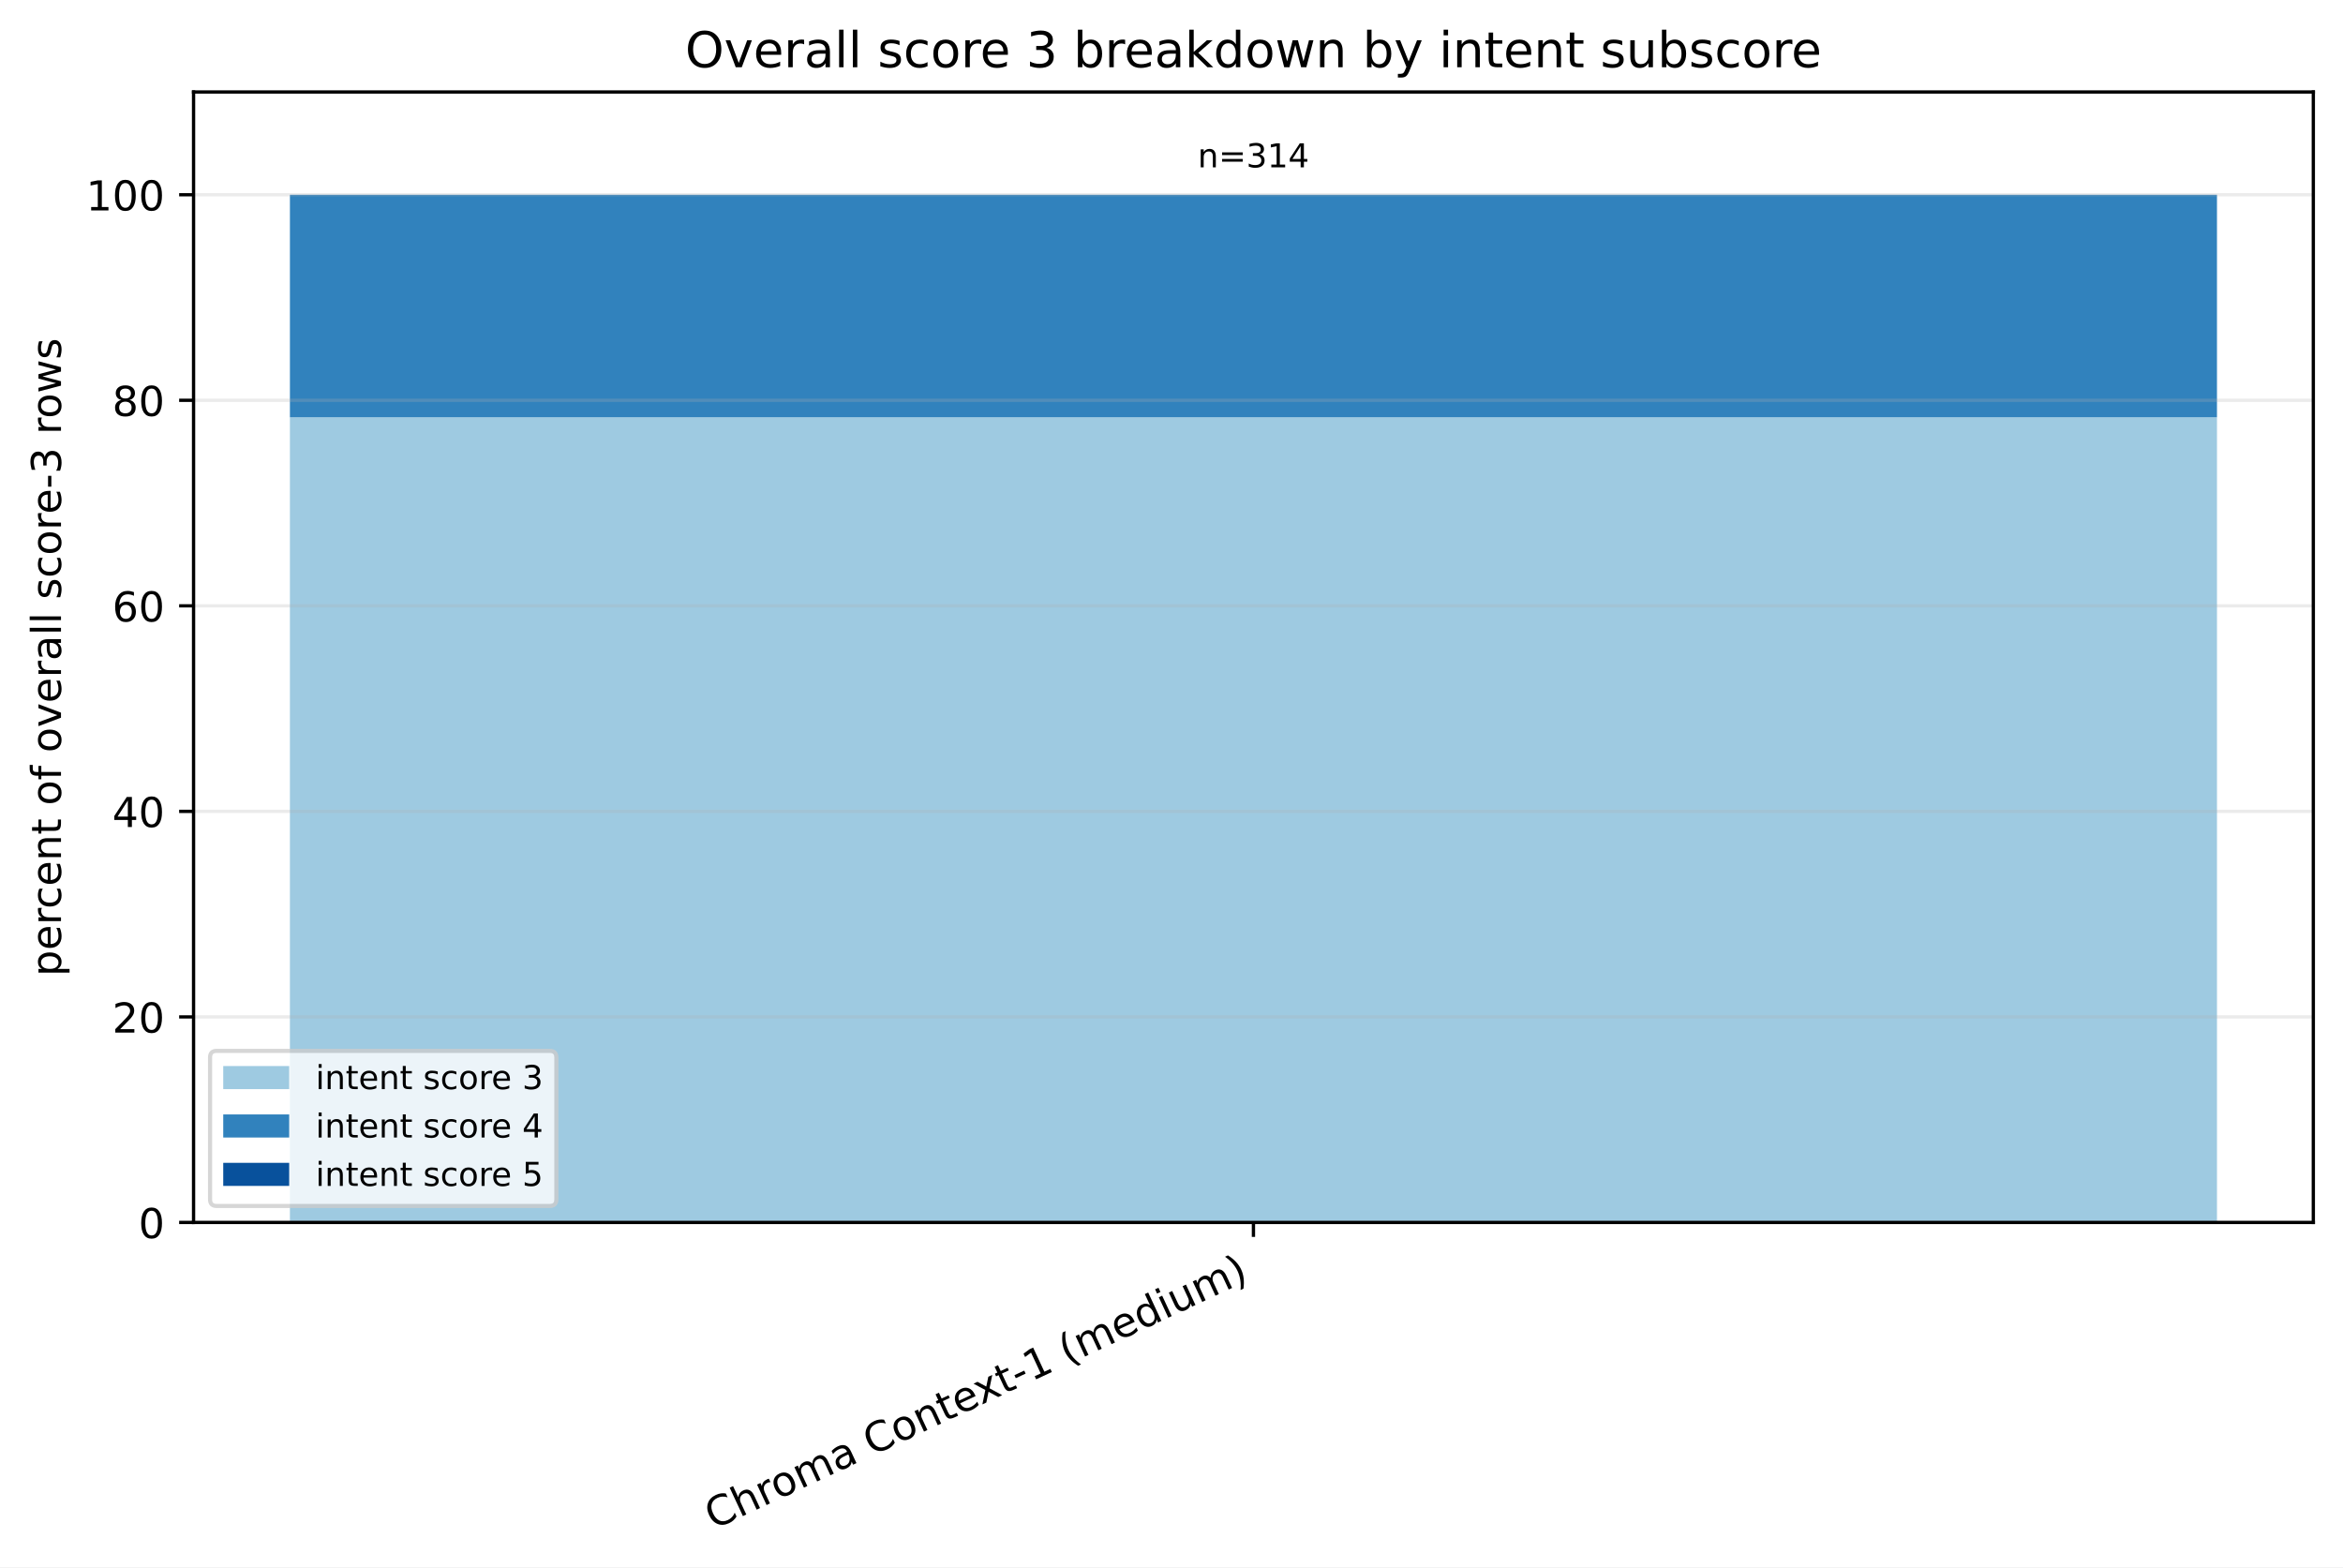
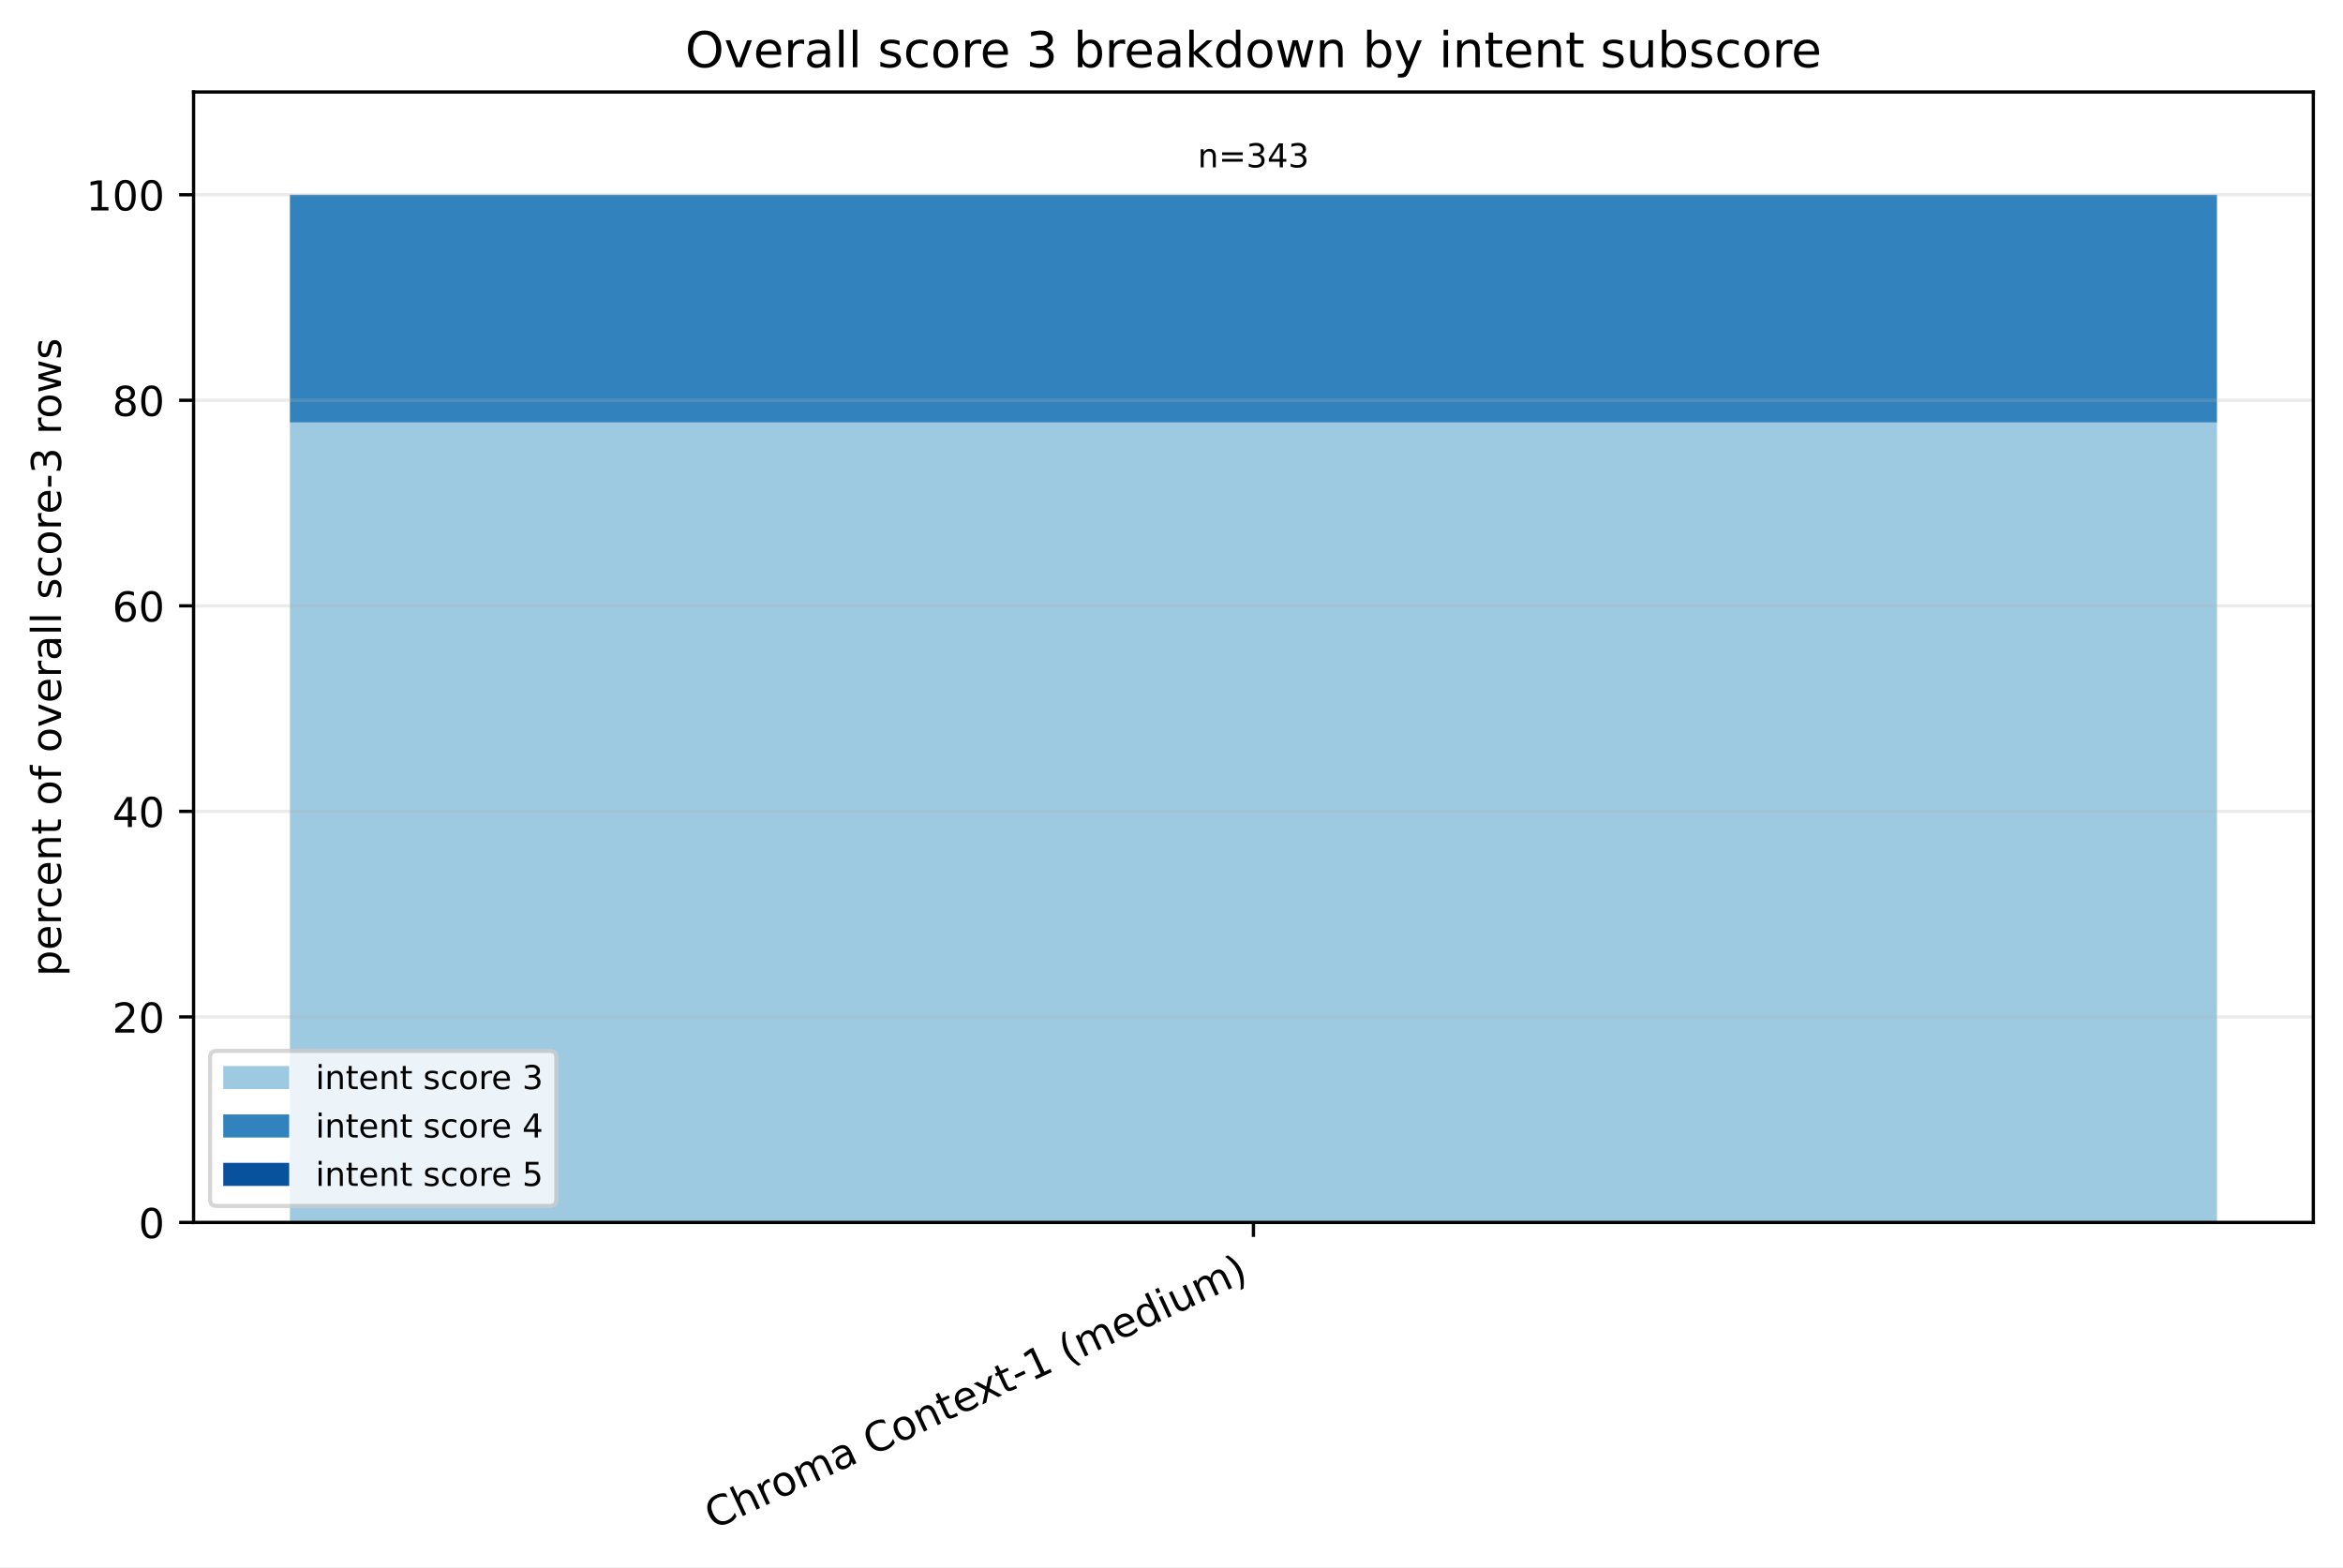
<svg xmlns="http://www.w3.org/2000/svg" xmlns:xlink="http://www.w3.org/1999/xlink" width="568.496pt" height="380.256pt" viewBox="0 0 568.496 380.256" version="1.1">
  <defs>
    <style type="text/css">*{stroke-linejoin: round; stroke-linecap: butt}</style>
  </defs>
  <g id="figure_1">
    <g id="patch_1">
      <path d="M 0 380.256 L 568.496 380.256 L 568.496 0 L 0 0 z " style="fill: #ffffff" />
    </g>
    <g id="axes_1">
      <g id="patch_2">
        <path d="M 46.966 296.598 L 561.296 296.598 L 561.296 22.318 L 46.966 22.318 z " style="fill: #ffffff" />
      </g>
      <g id="patch_3">
-         <path d="M 70.344 296.598 L 537.917 296.598 L 537.917 101.251 L 70.344 101.251 z " clip-path="url(#p7411fc6fb7)" style="fill: #9ecae1" />
+         <path d="M 70.344 296.598 L 537.917 296.598 L 537.917 102.501 L 70.344 102.501 z " clip-path="url(#p54db2c866b)" style="fill: #9ecae1" />
      </g>
      <g id="patch_4">
-         <path d="M 70.344 101.251 L 537.917 101.251 L 537.917 47.253 L 70.344 47.253 z " clip-path="url(#p7411fc6fb7)" style="fill: #3182bd" />
+         <path d="M 70.344 102.501 L 537.917 102.501 L 537.917 47.253 L 70.344 47.253 z " clip-path="url(#p54db2c866b)" style="fill: #3182bd" />
      </g>
      <g id="patch_5">
-         <path d="M 70.344 47.253 L 537.917 47.253 L 537.917 47.253 L 70.344 47.253 z " clip-path="url(#p7411fc6fb7)" style="fill: #08519c" />
+         <path d="M 70.344 47.253 L 537.917 47.253 L 537.917 47.253 L 70.344 47.253 z " clip-path="url(#p54db2c866b)" style="fill: #08519c" />
      </g>
      <g id="matplotlib.axis_1">
        <g id="xtick_1">
          <g id="line2d_1">
            <defs>
-               <path id="m6da8155505" d="M 0 0 L 0 3.5 " style="stroke: #000000; stroke-width: 0.8" />
+               <path id="m1f6c3b8fd6" d="M 0 0 L 0 3.5 " style="stroke: #000000; stroke-width: 0.8" />
            </defs>
            <g>
-               <use xlink:href="#m6da8155505" x="304.131" y="296.598" style="stroke: #000000; stroke-width: 0.8" />
+               <use xlink:href="#m1f6c3b8fd6" x="304.131" y="296.598" style="stroke: #000000; stroke-width: 0.8" />
            </g>
          </g>
          <g id="text_1">
            <g transform="translate(173.1073 371.1715) rotate(-25) scale(0.1 -0.1)">
              <defs>
                <path id="DejaVuSans-43" d="M 4122 4306 L 4122 3641 Q 3803 3938 3442 4084 Q 3081 4231 2675 4231 Q 1875 4231 1450 3742 Q 1025 3253 1025 2328 Q 1025 1406 1450 917 Q 1875 428 2675 428 Q 3081 428 3442 575 Q 3803 722 4122 1019 L 4122 359 Q 3791 134 3420 21 Q 3050 -91 2638 -91 Q 1578 -91 968 557 Q 359 1206 359 2328 Q 359 3453 968 4101 Q 1578 4750 2638 4750 Q 3056 4750 3426 4639 Q 3797 4528 4122 4306 z " transform="scale(0.015625)" />
                <path id="DejaVuSans-68" d="M 3513 2113 L 3513 0 L 2938 0 L 2938 2094 Q 2938 2591 2744 2837 Q 2550 3084 2163 3084 Q 1697 3084 1428 2787 Q 1159 2491 1159 1978 L 1159 0 L 581 0 L 581 4863 L 1159 4863 L 1159 2956 Q 1366 3272 1645 3428 Q 1925 3584 2291 3584 Q 2894 3584 3203 3211 Q 3513 2838 3513 2113 z " transform="scale(0.015625)" />
                <path id="DejaVuSans-72" d="M 2631 2963 Q 2534 3019 2420 3045 Q 2306 3072 2169 3072 Q 1681 3072 1420 2755 Q 1159 2438 1159 1844 L 1159 0 L 581 0 L 581 3500 L 1159 3500 L 1159 2956 Q 1341 3275 1631 3429 Q 1922 3584 2338 3584 Q 2397 3584 2469 3576 Q 2541 3569 2628 3553 L 2631 2963 z " transform="scale(0.015625)" />
                <path id="DejaVuSans-6f" d="M 1959 3097 Q 1497 3097 1228 2736 Q 959 2375 959 1747 Q 959 1119 1226 758 Q 1494 397 1959 397 Q 2419 397 2687 759 Q 2956 1122 2956 1747 Q 2956 2369 2687 2733 Q 2419 3097 1959 3097 z M 1959 3584 Q 2709 3584 3137 3096 Q 3566 2609 3566 1747 Q 3566 888 3137 398 Q 2709 -91 1959 -91 Q 1206 -91 779 398 Q 353 888 353 1747 Q 353 2609 779 3096 Q 1206 3584 1959 3584 z " transform="scale(0.015625)" />
                <path id="DejaVuSans-6d" d="M 3328 2828 Q 3544 3216 3844 3400 Q 4144 3584 4550 3584 Q 5097 3584 5394 3201 Q 5691 2819 5691 2113 L 5691 0 L 5113 0 L 5113 2094 Q 5113 2597 4934 2840 Q 4756 3084 4391 3084 Q 3944 3084 3684 2787 Q 3425 2491 3425 1978 L 3425 0 L 2847 0 L 2847 2094 Q 2847 2600 2669 2842 Q 2491 3084 2119 3084 Q 1678 3084 1418 2786 Q 1159 2488 1159 1978 L 1159 0 L 581 0 L 581 3500 L 1159 3500 L 1159 2956 Q 1356 3278 1631 3431 Q 1906 3584 2284 3584 Q 2666 3584 2933 3390 Q 3200 3197 3328 2828 z " transform="scale(0.015625)" />
                <path id="DejaVuSans-61" d="M 2194 1759 Q 1497 1759 1228 1600 Q 959 1441 959 1056 Q 959 750 1161 570 Q 1363 391 1709 391 Q 2188 391 2477 730 Q 2766 1069 2766 1631 L 2766 1759 L 2194 1759 z M 3341 1997 L 3341 0 L 2766 0 L 2766 531 Q 2569 213 2275 61 Q 1981 -91 1556 -91 Q 1019 -91 701 211 Q 384 513 384 1019 Q 384 1609 779 1909 Q 1175 2209 1959 2209 L 2766 2209 L 2766 2266 Q 2766 2663 2505 2880 Q 2244 3097 1772 3097 Q 1472 3097 1187 3025 Q 903 2953 641 2809 L 641 3341 Q 956 3463 1253 3523 Q 1550 3584 1831 3584 Q 2591 3584 2966 3190 Q 3341 2797 3341 1997 z " transform="scale(0.015625)" />
                <path id="DejaVuSans-20" transform="scale(0.015625)" />
                <path id="DejaVuSans-6e" d="M 3513 2113 L 3513 0 L 2938 0 L 2938 2094 Q 2938 2591 2744 2837 Q 2550 3084 2163 3084 Q 1697 3084 1428 2787 Q 1159 2491 1159 1978 L 1159 0 L 581 0 L 581 3500 L 1159 3500 L 1159 2956 Q 1366 3272 1645 3428 Q 1925 3584 2291 3584 Q 2894 3584 3203 3211 Q 3513 2838 3513 2113 z " transform="scale(0.015625)" />
                <path id="DejaVuSans-74" d="M 1172 4494 L 1172 3500 L 2356 3500 L 2356 3053 L 1172 3053 L 1172 1153 Q 1172 725 1289 603 Q 1406 481 1766 481 L 2356 481 L 2356 0 L 1766 0 Q 1100 0 847 248 Q 594 497 594 1153 L 594 3053 L 172 3053 L 172 3500 L 594 3500 L 594 4494 L 1172 4494 z " transform="scale(0.015625)" />
                <path id="DejaVuSans-65" d="M 3597 1894 L 3597 1613 L 953 1613 Q 991 1019 1311 708 Q 1631 397 2203 397 Q 2534 397 2845 478 Q 3156 559 3463 722 L 3463 178 Q 3153 47 2828 -22 Q 2503 -91 2169 -91 Q 1331 -91 842 396 Q 353 884 353 1716 Q 353 2575 817 3079 Q 1281 3584 2069 3584 Q 2775 3584 3186 3129 Q 3597 2675 3597 1894 z M 3022 2063 Q 3016 2534 2758 2815 Q 2500 3097 2075 3097 Q 1594 3097 1305 2825 Q 1016 2553 972 2059 L 3022 2063 z " transform="scale(0.015625)" />
                <path id="DejaVuSans-78" d="M 3513 3500 L 2247 1797 L 3578 0 L 2900 0 L 1881 1375 L 863 0 L 184 0 L 1544 1831 L 300 3500 L 978 3500 L 1906 2253 L 2834 3500 L 3513 3500 z " transform="scale(0.015625)" />
                <path id="DejaVuSans-2d" d="M 313 2009 L 1997 2009 L 1997 1497 L 313 1497 L 313 2009 z " transform="scale(0.015625)" />
                <path id="DejaVuSans-31" d="M 794 531 L 1825 531 L 1825 4091 L 703 3866 L 703 4441 L 1819 4666 L 2450 4666 L 2450 531 L 3481 531 L 3481 0 L 794 0 L 794 531 z " transform="scale(0.015625)" />
                <path id="DejaVuSans-28" d="M 1984 4856 Q 1566 4138 1362 3434 Q 1159 2731 1159 2009 Q 1159 1288 1364 580 Q 1569 -128 1984 -844 L 1484 -844 Q 1016 -109 783 600 Q 550 1309 550 2009 Q 550 2706 781 3412 Q 1013 4119 1484 4856 L 1984 4856 z " transform="scale(0.015625)" />
                <path id="DejaVuSans-64" d="M 2906 2969 L 2906 4863 L 3481 4863 L 3481 0 L 2906 0 L 2906 525 Q 2725 213 2448 61 Q 2172 -91 1784 -91 Q 1150 -91 751 415 Q 353 922 353 1747 Q 353 2572 751 3078 Q 1150 3584 1784 3584 Q 2172 3584 2448 3432 Q 2725 3281 2906 2969 z M 947 1747 Q 947 1113 1208 752 Q 1469 391 1925 391 Q 2381 391 2643 752 Q 2906 1113 2906 1747 Q 2906 2381 2643 2742 Q 2381 3103 1925 3103 Q 1469 3103 1208 2742 Q 947 2381 947 1747 z " transform="scale(0.015625)" />
                <path id="DejaVuSans-69" d="M 603 3500 L 1178 3500 L 1178 0 L 603 0 L 603 3500 z M 603 4863 L 1178 4863 L 1178 4134 L 603 4134 L 603 4863 z " transform="scale(0.015625)" />
                <path id="DejaVuSans-75" d="M 544 1381 L 544 3500 L 1119 3500 L 1119 1403 Q 1119 906 1312 657 Q 1506 409 1894 409 Q 2359 409 2629 706 Q 2900 1003 2900 1516 L 2900 3500 L 3475 3500 L 3475 0 L 2900 0 L 2900 538 Q 2691 219 2414 64 Q 2138 -91 1772 -91 Q 1169 -91 856 284 Q 544 659 544 1381 z M 1991 3584 L 1991 3584 z " transform="scale(0.015625)" />
                <path id="DejaVuSans-29" d="M 513 4856 L 1013 4856 Q 1481 4119 1714 3412 Q 1947 2706 1947 2009 Q 1947 1309 1714 600 Q 1481 -109 1013 -844 L 513 -844 Q 928 -128 1133 580 Q 1338 1288 1338 2009 Q 1338 2731 1133 3434 Q 928 4138 513 4856 z " transform="scale(0.015625)" />
              </defs>
              <use xlink:href="#DejaVuSans-43" />
              <use xlink:href="#DejaVuSans-68" transform="translate(69.82422 0)" />
              <use xlink:href="#DejaVuSans-72" transform="translate(133.2031 0)" />
              <use xlink:href="#DejaVuSans-6f" transform="translate(172.0664 0)" />
              <use xlink:href="#DejaVuSans-6d" transform="translate(233.248 0)" />
              <use xlink:href="#DejaVuSans-61" transform="translate(330.6602 0)" />
              <use xlink:href="#DejaVuSans-20" transform="translate(391.9395 0)" />
              <use xlink:href="#DejaVuSans-43" transform="translate(423.7266 0)" />
              <use xlink:href="#DejaVuSans-6f" transform="translate(493.5508 0)" />
              <use xlink:href="#DejaVuSans-6e" transform="translate(554.7324 0)" />
              <use xlink:href="#DejaVuSans-74" transform="translate(618.1113 0)" />
              <use xlink:href="#DejaVuSans-65" transform="translate(657.3203 0)" />
              <use xlink:href="#DejaVuSans-78" transform="translate(717.0938 0)" />
              <use xlink:href="#DejaVuSans-74" transform="translate(776.2734 0)" />
              <use xlink:href="#DejaVuSans-2d" transform="translate(815.4824 0)" />
              <use xlink:href="#DejaVuSans-31" transform="translate(851.5664 0)" />
              <use xlink:href="#DejaVuSans-20" transform="translate(915.1895 0)" />
              <use xlink:href="#DejaVuSans-28" transform="translate(946.9766 0)" />
              <use xlink:href="#DejaVuSans-6d" transform="translate(985.9902 0)" />
              <use xlink:href="#DejaVuSans-65" transform="translate(1083.402 0)" />
              <use xlink:href="#DejaVuSans-64" transform="translate(1144.926 0)" />
              <use xlink:href="#DejaVuSans-69" transform="translate(1208.402 0)" />
              <use xlink:href="#DejaVuSans-75" transform="translate(1236.186 0)" />
              <use xlink:href="#DejaVuSans-6d" transform="translate(1299.564 0)" />
              <use xlink:href="#DejaVuSans-29" transform="translate(1396.977 0)" />
            </g>
          </g>
        </g>
      </g>
      <g id="matplotlib.axis_2">
        <g id="ytick_1">
          <g id="line2d_2">
-             <path d="M 46.966 296.598 L 561.296 296.598 " clip-path="url(#p7411fc6fb7)" style="fill: none; stroke: #b0b0b0; stroke-opacity: 0.25; stroke-width: 0.8; stroke-linecap: square" />
+             <path d="M 46.966 296.598 L 561.296 296.598 " clip-path="url(#p54db2c866b)" style="fill: none; stroke: #b0b0b0; stroke-opacity: 0.25; stroke-width: 0.8; stroke-linecap: square" />
          </g>
          <g id="line2d_3">
            <defs>
-               <path id="m701a8c0fc6" d="M 0 0 L -3.5 0 " style="stroke: #000000; stroke-width: 0.8" />
+               <path id="m59326602f6" d="M 0 0 L -3.5 0 " style="stroke: #000000; stroke-width: 0.8" />
            </defs>
            <g>
-               <use xlink:href="#m701a8c0fc6" x="46.966" y="296.598" style="stroke: #000000; stroke-width: 0.8" />
+               <use xlink:href="#m59326602f6" x="46.966" y="296.598" style="stroke: #000000; stroke-width: 0.8" />
            </g>
          </g>
          <g id="text_2">
            <g transform="translate(33.60312 300.3969) scale(0.1 -0.1)">
              <defs>
                <path id="DejaVuSans-30" d="M 2034 4250 Q 1547 4250 1301 3770 Q 1056 3291 1056 2328 Q 1056 1369 1301 889 Q 1547 409 2034 409 Q 2525 409 2770 889 Q 3016 1369 3016 2328 Q 3016 3291 2770 3770 Q 2525 4250 2034 4250 z M 2034 4750 Q 2819 4750 3233 4129 Q 3647 3509 3647 2328 Q 3647 1150 3233 529 Q 2819 -91 2034 -91 Q 1250 -91 836 529 Q 422 1150 422 2328 Q 422 3509 836 4129 Q 1250 4750 2034 4750 z " transform="scale(0.015625)" />
              </defs>
              <use xlink:href="#DejaVuSans-30" />
            </g>
          </g>
        </g>
        <g id="ytick_2">
          <g id="line2d_4">
-             <path d="M 46.966 246.729 L 561.296 246.729 " clip-path="url(#p7411fc6fb7)" style="fill: none; stroke: #b0b0b0; stroke-opacity: 0.25; stroke-width: 0.8; stroke-linecap: square" />
+             <path d="M 46.966 246.729 L 561.296 246.729 " clip-path="url(#p54db2c866b)" style="fill: none; stroke: #b0b0b0; stroke-opacity: 0.25; stroke-width: 0.8; stroke-linecap: square" />
          </g>
          <g id="line2d_5">
            <g>
-               <use xlink:href="#m701a8c0fc6" x="46.966" y="246.729" style="stroke: #000000; stroke-width: 0.8" />
+               <use xlink:href="#m59326602f6" x="46.966" y="246.729" style="stroke: #000000; stroke-width: 0.8" />
            </g>
          </g>
          <g id="text_3">
            <g transform="translate(27.24063 250.5279) scale(0.1 -0.1)">
              <defs>
                <path id="DejaVuSans-32" d="M 1228 531 L 3431 531 L 3431 0 L 469 0 L 469 531 Q 828 903 1448 1529 Q 2069 2156 2228 2338 Q 2531 2678 2651 2914 Q 2772 3150 2772 3378 Q 2772 3750 2511 3984 Q 2250 4219 1831 4219 Q 1534 4219 1204 4116 Q 875 4013 500 3803 L 500 4441 Q 881 4594 1212 4672 Q 1544 4750 1819 4750 Q 2544 4750 2975 4387 Q 3406 4025 3406 3419 Q 3406 3131 3298 2873 Q 3191 2616 2906 2266 Q 2828 2175 2409 1742 Q 1991 1309 1228 531 z " transform="scale(0.015625)" />
              </defs>
              <use xlink:href="#DejaVuSans-32" />
              <use xlink:href="#DejaVuSans-30" transform="translate(63.62305 0)" />
            </g>
          </g>
        </g>
        <g id="ytick_3">
          <g id="line2d_6">
-             <path d="M 46.966 196.86 L 561.296 196.86 " clip-path="url(#p7411fc6fb7)" style="fill: none; stroke: #b0b0b0; stroke-opacity: 0.25; stroke-width: 0.8; stroke-linecap: square" />
+             <path d="M 46.966 196.86 L 561.296 196.86 " clip-path="url(#p54db2c866b)" style="fill: none; stroke: #b0b0b0; stroke-opacity: 0.25; stroke-width: 0.8; stroke-linecap: square" />
          </g>
          <g id="line2d_7">
            <g>
-               <use xlink:href="#m701a8c0fc6" x="46.966" y="196.86" style="stroke: #000000; stroke-width: 0.8" />
+               <use xlink:href="#m59326602f6" x="46.966" y="196.86" style="stroke: #000000; stroke-width: 0.8" />
            </g>
          </g>
          <g id="text_4">
            <g transform="translate(27.24063 200.6589) scale(0.1 -0.1)">
              <defs>
                <path id="DejaVuSans-34" d="M 2419 4116 L 825 1625 L 2419 1625 L 2419 4116 z M 2253 4666 L 3047 4666 L 3047 1625 L 3713 1625 L 3713 1100 L 3047 1100 L 3047 0 L 2419 0 L 2419 1100 L 313 1100 L 313 1709 L 2253 4666 z " transform="scale(0.015625)" />
              </defs>
              <use xlink:href="#DejaVuSans-34" />
              <use xlink:href="#DejaVuSans-30" transform="translate(63.62305 0)" />
            </g>
          </g>
        </g>
        <g id="ytick_4">
          <g id="line2d_8">
-             <path d="M 46.966 146.991 L 561.296 146.991 " clip-path="url(#p7411fc6fb7)" style="fill: none; stroke: #b0b0b0; stroke-opacity: 0.25; stroke-width: 0.8; stroke-linecap: square" />
+             <path d="M 46.966 146.991 L 561.296 146.991 " clip-path="url(#p54db2c866b)" style="fill: none; stroke: #b0b0b0; stroke-opacity: 0.25; stroke-width: 0.8; stroke-linecap: square" />
          </g>
          <g id="line2d_9">
            <g>
-               <use xlink:href="#m701a8c0fc6" x="46.966" y="146.991" style="stroke: #000000; stroke-width: 0.8" />
+               <use xlink:href="#m59326602f6" x="46.966" y="146.991" style="stroke: #000000; stroke-width: 0.8" />
            </g>
          </g>
          <g id="text_5">
            <g transform="translate(27.24063 150.7899) scale(0.1 -0.1)">
              <defs>
                <path id="DejaVuSans-36" d="M 2113 2584 Q 1688 2584 1439 2293 Q 1191 2003 1191 1497 Q 1191 994 1439 701 Q 1688 409 2113 409 Q 2538 409 2786 701 Q 3034 994 3034 1497 Q 3034 2003 2786 2293 Q 2538 2584 2113 2584 z M 3366 4563 L 3366 3988 Q 3128 4100 2886 4159 Q 2644 4219 2406 4219 Q 1781 4219 1451 3797 Q 1122 3375 1075 2522 Q 1259 2794 1537 2939 Q 1816 3084 2150 3084 Q 2853 3084 3261 2657 Q 3669 2231 3669 1497 Q 3669 778 3244 343 Q 2819 -91 2113 -91 Q 1303 -91 875 529 Q 447 1150 447 2328 Q 447 3434 972 4092 Q 1497 4750 2381 4750 Q 2619 4750 2861 4703 Q 3103 4656 3366 4563 z " transform="scale(0.015625)" />
              </defs>
              <use xlink:href="#DejaVuSans-36" />
              <use xlink:href="#DejaVuSans-30" transform="translate(63.62305 0)" />
            </g>
          </g>
        </g>
        <g id="ytick_5">
          <g id="line2d_10">
-             <path d="M 46.966 97.122 L 561.296 97.122 " clip-path="url(#p7411fc6fb7)" style="fill: none; stroke: #b0b0b0; stroke-opacity: 0.25; stroke-width: 0.8; stroke-linecap: square" />
+             <path d="M 46.966 97.122 L 561.296 97.122 " clip-path="url(#p54db2c866b)" style="fill: none; stroke: #b0b0b0; stroke-opacity: 0.25; stroke-width: 0.8; stroke-linecap: square" />
          </g>
          <g id="line2d_11">
            <g>
-               <use xlink:href="#m701a8c0fc6" x="46.966" y="97.122" style="stroke: #000000; stroke-width: 0.8" />
+               <use xlink:href="#m59326602f6" x="46.966" y="97.122" style="stroke: #000000; stroke-width: 0.8" />
            </g>
          </g>
          <g id="text_6">
            <g transform="translate(27.24063 100.9209) scale(0.1 -0.1)">
              <defs>
                <path id="DejaVuSans-38" d="M 2034 2216 Q 1584 2216 1326 1975 Q 1069 1734 1069 1313 Q 1069 891 1326 650 Q 1584 409 2034 409 Q 2484 409 2743 651 Q 3003 894 3003 1313 Q 3003 1734 2745 1975 Q 2488 2216 2034 2216 z M 1403 2484 Q 997 2584 770 2862 Q 544 3141 544 3541 Q 544 4100 942 4425 Q 1341 4750 2034 4750 Q 2731 4750 3128 4425 Q 3525 4100 3525 3541 Q 3525 3141 3298 2862 Q 3072 2584 2669 2484 Q 3125 2378 3379 2068 Q 3634 1759 3634 1313 Q 3634 634 3220 271 Q 2806 -91 2034 -91 Q 1263 -91 848 271 Q 434 634 434 1313 Q 434 1759 690 2068 Q 947 2378 1403 2484 z M 1172 3481 Q 1172 3119 1398 2916 Q 1625 2713 2034 2713 Q 2441 2713 2670 2916 Q 2900 3119 2900 3481 Q 2900 3844 2670 4047 Q 2441 4250 2034 4250 Q 1625 4250 1398 4047 Q 1172 3844 1172 3481 z " transform="scale(0.015625)" />
              </defs>
              <use xlink:href="#DejaVuSans-38" />
              <use xlink:href="#DejaVuSans-30" transform="translate(63.62305 0)" />
            </g>
          </g>
        </g>
        <g id="ytick_6">
          <g id="line2d_12">
-             <path d="M 46.966 47.253 L 561.296 47.253 " clip-path="url(#p7411fc6fb7)" style="fill: none; stroke: #b0b0b0; stroke-opacity: 0.25; stroke-width: 0.8; stroke-linecap: square" />
+             <path d="M 46.966 47.253 L 561.296 47.253 " clip-path="url(#p54db2c866b)" style="fill: none; stroke: #b0b0b0; stroke-opacity: 0.25; stroke-width: 0.8; stroke-linecap: square" />
          </g>
          <g id="line2d_13">
            <g>
-               <use xlink:href="#m701a8c0fc6" x="46.966" y="47.253" style="stroke: #000000; stroke-width: 0.8" />
+               <use xlink:href="#m59326602f6" x="46.966" y="47.253" style="stroke: #000000; stroke-width: 0.8" />
            </g>
          </g>
          <g id="text_7">
            <g transform="translate(20.87813 51.05185) scale(0.1 -0.1)">
              <use xlink:href="#DejaVuSans-31" />
              <use xlink:href="#DejaVuSans-30" transform="translate(63.62305 0)" />
              <use xlink:href="#DejaVuSans-30" transform="translate(127.2461 0)" />
            </g>
          </g>
        </g>
        <g id="text_8">
          <g transform="translate(14.79844 236.8891) rotate(-90) scale(0.1 -0.1)">
            <defs>
              <path id="DejaVuSans-70" d="M 1159 525 L 1159 -1331 L 581 -1331 L 581 3500 L 1159 3500 L 1159 2969 Q 1341 3281 1617 3432 Q 1894 3584 2278 3584 Q 2916 3584 3314 3078 Q 3713 2572 3713 1747 Q 3713 922 3314 415 Q 2916 -91 2278 -91 Q 1894 -91 1617 61 Q 1341 213 1159 525 z M 3116 1747 Q 3116 2381 2855 2742 Q 2594 3103 2138 3103 Q 1681 3103 1420 2742 Q 1159 2381 1159 1747 Q 1159 1113 1420 752 Q 1681 391 2138 391 Q 2594 391 2855 752 Q 3116 1113 3116 1747 z " transform="scale(0.015625)" />
              <path id="DejaVuSans-63" d="M 3122 3366 L 3122 2828 Q 2878 2963 2633 3030 Q 2388 3097 2138 3097 Q 1578 3097 1268 2742 Q 959 2388 959 1747 Q 959 1106 1268 751 Q 1578 397 2138 397 Q 2388 397 2633 464 Q 2878 531 3122 666 L 3122 134 Q 2881 22 2623 -34 Q 2366 -91 2075 -91 Q 1284 -91 818 406 Q 353 903 353 1747 Q 353 2603 823 3093 Q 1294 3584 2113 3584 Q 2378 3584 2631 3529 Q 2884 3475 3122 3366 z " transform="scale(0.015625)" />
              <path id="DejaVuSans-66" d="M 2375 4863 L 2375 4384 L 1825 4384 Q 1516 4384 1395 4259 Q 1275 4134 1275 3809 L 1275 3500 L 2222 3500 L 2222 3053 L 1275 3053 L 1275 0 L 697 0 L 697 3053 L 147 3053 L 147 3500 L 697 3500 L 697 3744 Q 697 4328 969 4595 Q 1241 4863 1831 4863 L 2375 4863 z " transform="scale(0.015625)" />
              <path id="DejaVuSans-76" d="M 191 3500 L 800 3500 L 1894 563 L 2988 3500 L 3597 3500 L 2284 0 L 1503 0 L 191 3500 z " transform="scale(0.015625)" />
              <path id="DejaVuSans-6c" d="M 603 4863 L 1178 4863 L 1178 0 L 603 0 L 603 4863 z " transform="scale(0.015625)" />
              <path id="DejaVuSans-73" d="M 2834 3397 L 2834 2853 Q 2591 2978 2328 3040 Q 2066 3103 1784 3103 Q 1356 3103 1142 2972 Q 928 2841 928 2578 Q 928 2378 1081 2264 Q 1234 2150 1697 2047 L 1894 2003 Q 2506 1872 2764 1633 Q 3022 1394 3022 966 Q 3022 478 2636 193 Q 2250 -91 1575 -91 Q 1294 -91 989 -36 Q 684 19 347 128 L 347 722 Q 666 556 975 473 Q 1284 391 1588 391 Q 1994 391 2212 530 Q 2431 669 2431 922 Q 2431 1156 2273 1281 Q 2116 1406 1581 1522 L 1381 1569 Q 847 1681 609 1914 Q 372 2147 372 2553 Q 372 3047 722 3315 Q 1072 3584 1716 3584 Q 2034 3584 2315 3537 Q 2597 3491 2834 3397 z " transform="scale(0.015625)" />
              <path id="DejaVuSans-33" d="M 2597 2516 Q 3050 2419 3304 2112 Q 3559 1806 3559 1356 Q 3559 666 3084 287 Q 2609 -91 1734 -91 Q 1441 -91 1130 -33 Q 819 25 488 141 L 488 750 Q 750 597 1062 519 Q 1375 441 1716 441 Q 2309 441 2620 675 Q 2931 909 2931 1356 Q 2931 1769 2642 2001 Q 2353 2234 1838 2234 L 1294 2234 L 1294 2753 L 1863 2753 Q 2328 2753 2575 2939 Q 2822 3125 2822 3475 Q 2822 3834 2567 4026 Q 2313 4219 1838 4219 Q 1578 4219 1281 4162 Q 984 4106 628 3988 L 628 4550 Q 988 4650 1302 4700 Q 1616 4750 1894 4750 Q 2613 4750 3031 4423 Q 3450 4097 3450 3541 Q 3450 3153 3228 2886 Q 3006 2619 2597 2516 z " transform="scale(0.015625)" />
              <path id="DejaVuSans-77" d="M 269 3500 L 844 3500 L 1563 769 L 2278 3500 L 2956 3500 L 3675 769 L 4391 3500 L 4966 3500 L 4050 0 L 3372 0 L 2619 2869 L 1863 0 L 1184 0 L 269 3500 z " transform="scale(0.015625)" />
            </defs>
            <use xlink:href="#DejaVuSans-70" />
            <use xlink:href="#DejaVuSans-65" transform="translate(63.47656 0)" />
            <use xlink:href="#DejaVuSans-72" transform="translate(125 0)" />
            <use xlink:href="#DejaVuSans-63" transform="translate(163.8633 0)" />
            <use xlink:href="#DejaVuSans-65" transform="translate(218.8438 0)" />
            <use xlink:href="#DejaVuSans-6e" transform="translate(280.3672 0)" />
            <use xlink:href="#DejaVuSans-74" transform="translate(343.7461 0)" />
            <use xlink:href="#DejaVuSans-20" transform="translate(382.9551 0)" />
            <use xlink:href="#DejaVuSans-6f" transform="translate(414.7422 0)" />
            <use xlink:href="#DejaVuSans-66" transform="translate(475.9238 0)" />
            <use xlink:href="#DejaVuSans-20" transform="translate(511.1289 0)" />
            <use xlink:href="#DejaVuSans-6f" transform="translate(542.916 0)" />
            <use xlink:href="#DejaVuSans-76" transform="translate(604.0977 0)" />
            <use xlink:href="#DejaVuSans-65" transform="translate(663.2773 0)" />
            <use xlink:href="#DejaVuSans-72" transform="translate(724.8008 0)" />
            <use xlink:href="#DejaVuSans-61" transform="translate(765.9141 0)" />
            <use xlink:href="#DejaVuSans-6c" transform="translate(827.1934 0)" />
            <use xlink:href="#DejaVuSans-6c" transform="translate(854.9766 0)" />
            <use xlink:href="#DejaVuSans-20" transform="translate(882.7598 0)" />
            <use xlink:href="#DejaVuSans-73" transform="translate(914.5469 0)" />
            <use xlink:href="#DejaVuSans-63" transform="translate(966.6465 0)" />
            <use xlink:href="#DejaVuSans-6f" transform="translate(1021.627 0)" />
            <use xlink:href="#DejaVuSans-72" transform="translate(1082.809 0)" />
            <use xlink:href="#DejaVuSans-65" transform="translate(1121.672 0)" />
            <use xlink:href="#DejaVuSans-2d" transform="translate(1183.195 0)" />
            <use xlink:href="#DejaVuSans-33" transform="translate(1219.279 0)" />
            <use xlink:href="#DejaVuSans-20" transform="translate(1282.902 0)" />
            <use xlink:href="#DejaVuSans-72" transform="translate(1314.689 0)" />
            <use xlink:href="#DejaVuSans-6f" transform="translate(1353.553 0)" />
            <use xlink:href="#DejaVuSans-77" transform="translate(1414.734 0)" />
            <use xlink:href="#DejaVuSans-73" transform="translate(1496.521 0)" />
          </g>
        </g>
      </g>
      <g id="patch_6">
        <path d="M 46.966 296.598 L 46.966 22.318 " style="fill: none; stroke: #000000; stroke-width: 0.8; stroke-linejoin: miter; stroke-linecap: square" />
      </g>
      <g id="patch_7">
        <path d="M 561.296 296.598 L 561.296 22.318 " style="fill: none; stroke: #000000; stroke-width: 0.8; stroke-linejoin: miter; stroke-linecap: square" />
      </g>
      <g id="patch_8">
        <path d="M 46.966 296.598 L 561.296 296.598 " style="fill: none; stroke: #000000; stroke-width: 0.8; stroke-linejoin: miter; stroke-linecap: square" />
      </g>
      <g id="patch_9">
        <path d="M 46.966 22.318 L 561.296 22.318 " style="fill: none; stroke: #000000; stroke-width: 0.8; stroke-linejoin: miter; stroke-linecap: square" />
      </g>
      <g id="text_9">
        <g transform="translate(290.6087 40.60198) scale(0.08 -0.08)">
          <defs>
            <path id="DejaVuSans-3d" d="M 678 2906 L 4684 2906 L 4684 2381 L 678 2381 L 678 2906 z M 678 1631 L 4684 1631 L 4684 1100 L 678 1100 L 678 1631 z " transform="scale(0.015625)" />
          </defs>
          <use xlink:href="#DejaVuSans-6e" />
          <use xlink:href="#DejaVuSans-3d" transform="translate(63.37891 0)" />
          <use xlink:href="#DejaVuSans-33" transform="translate(147.168 0)" />
-           <use xlink:href="#DejaVuSans-31" transform="translate(210.791 0)" />
-           <use xlink:href="#DejaVuSans-34" transform="translate(274.4141 0)" />
+           <use xlink:href="#DejaVuSans-34" transform="translate(210.791 0)" />
+           <use xlink:href="#DejaVuSans-33" transform="translate(274.4141 0)" />
        </g>
      </g>
      <g id="text_10">
        <g transform="translate(166.2506 16.31812) scale(0.12 -0.12)">
          <defs>
            <path id="DejaVuSans-4f" d="M 2522 4238 Q 1834 4238 1429 3725 Q 1025 3213 1025 2328 Q 1025 1447 1429 934 Q 1834 422 2522 422 Q 3209 422 3611 934 Q 4013 1447 4013 2328 Q 4013 3213 3611 3725 Q 3209 4238 2522 4238 z M 2522 4750 Q 3503 4750 4090 4092 Q 4678 3434 4678 2328 Q 4678 1225 4090 567 Q 3503 -91 2522 -91 Q 1538 -91 948 565 Q 359 1222 359 2328 Q 359 3434 948 4092 Q 1538 4750 2522 4750 z " transform="scale(0.015625)" />
            <path id="DejaVuSans-62" d="M 3116 1747 Q 3116 2381 2855 2742 Q 2594 3103 2138 3103 Q 1681 3103 1420 2742 Q 1159 2381 1159 1747 Q 1159 1113 1420 752 Q 1681 391 2138 391 Q 2594 391 2855 752 Q 3116 1113 3116 1747 z M 1159 2969 Q 1341 3281 1617 3432 Q 1894 3584 2278 3584 Q 2916 3584 3314 3078 Q 3713 2572 3713 1747 Q 3713 922 3314 415 Q 2916 -91 2278 -91 Q 1894 -91 1617 61 Q 1341 213 1159 525 L 1159 0 L 581 0 L 581 4863 L 1159 4863 L 1159 2969 z " transform="scale(0.015625)" />
            <path id="DejaVuSans-6b" d="M 581 4863 L 1159 4863 L 1159 1991 L 2875 3500 L 3609 3500 L 1753 1863 L 3688 0 L 2938 0 L 1159 1709 L 1159 0 L 581 0 L 581 4863 z " transform="scale(0.015625)" />
            <path id="DejaVuSans-79" d="M 2059 -325 Q 1816 -950 1584 -1140 Q 1353 -1331 966 -1331 L 506 -1331 L 506 -850 L 844 -850 Q 1081 -850 1212 -737 Q 1344 -625 1503 -206 L 1606 56 L 191 3500 L 800 3500 L 1894 763 L 2988 3500 L 3597 3500 L 2059 -325 z " transform="scale(0.015625)" />
          </defs>
          <use xlink:href="#DejaVuSans-4f" />
          <use xlink:href="#DejaVuSans-76" transform="translate(78.71094 0)" />
          <use xlink:href="#DejaVuSans-65" transform="translate(137.8906 0)" />
          <use xlink:href="#DejaVuSans-72" transform="translate(199.4141 0)" />
          <use xlink:href="#DejaVuSans-61" transform="translate(240.5273 0)" />
          <use xlink:href="#DejaVuSans-6c" transform="translate(301.8066 0)" />
          <use xlink:href="#DejaVuSans-6c" transform="translate(329.5898 0)" />
          <use xlink:href="#DejaVuSans-20" transform="translate(357.373 0)" />
          <use xlink:href="#DejaVuSans-73" transform="translate(389.1602 0)" />
          <use xlink:href="#DejaVuSans-63" transform="translate(441.2598 0)" />
          <use xlink:href="#DejaVuSans-6f" transform="translate(496.2402 0)" />
          <use xlink:href="#DejaVuSans-72" transform="translate(557.4219 0)" />
          <use xlink:href="#DejaVuSans-65" transform="translate(596.2852 0)" />
          <use xlink:href="#DejaVuSans-20" transform="translate(657.8086 0)" />
          <use xlink:href="#DejaVuSans-33" transform="translate(689.5957 0)" />
          <use xlink:href="#DejaVuSans-20" transform="translate(753.2188 0)" />
          <use xlink:href="#DejaVuSans-62" transform="translate(785.0059 0)" />
          <use xlink:href="#DejaVuSans-72" transform="translate(848.4824 0)" />
          <use xlink:href="#DejaVuSans-65" transform="translate(887.3457 0)" />
          <use xlink:href="#DejaVuSans-61" transform="translate(948.8691 0)" />
          <use xlink:href="#DejaVuSans-6b" transform="translate(1010.148 0)" />
          <use xlink:href="#DejaVuSans-64" transform="translate(1068.059 0)" />
          <use xlink:href="#DejaVuSans-6f" transform="translate(1131.535 0)" />
          <use xlink:href="#DejaVuSans-77" transform="translate(1192.717 0)" />
          <use xlink:href="#DejaVuSans-6e" transform="translate(1274.504 0)" />
          <use xlink:href="#DejaVuSans-20" transform="translate(1337.883 0)" />
          <use xlink:href="#DejaVuSans-62" transform="translate(1369.67 0)" />
          <use xlink:href="#DejaVuSans-79" transform="translate(1433.146 0)" />
          <use xlink:href="#DejaVuSans-20" transform="translate(1492.326 0)" />
          <use xlink:href="#DejaVuSans-69" transform="translate(1524.113 0)" />
          <use xlink:href="#DejaVuSans-6e" transform="translate(1551.896 0)" />
          <use xlink:href="#DejaVuSans-74" transform="translate(1615.275 0)" />
          <use xlink:href="#DejaVuSans-65" transform="translate(1654.484 0)" />
          <use xlink:href="#DejaVuSans-6e" transform="translate(1716.008 0)" />
          <use xlink:href="#DejaVuSans-74" transform="translate(1779.387 0)" />
          <use xlink:href="#DejaVuSans-20" transform="translate(1818.596 0)" />
          <use xlink:href="#DejaVuSans-73" transform="translate(1850.383 0)" />
          <use xlink:href="#DejaVuSans-75" transform="translate(1902.482 0)" />
          <use xlink:href="#DejaVuSans-62" transform="translate(1965.861 0)" />
          <use xlink:href="#DejaVuSans-73" transform="translate(2029.338 0)" />
          <use xlink:href="#DejaVuSans-63" transform="translate(2081.438 0)" />
          <use xlink:href="#DejaVuSans-6f" transform="translate(2136.418 0)" />
          <use xlink:href="#DejaVuSans-72" transform="translate(2197.6 0)" />
          <use xlink:href="#DejaVuSans-65" transform="translate(2236.463 0)" />
        </g>
      </g>
      <g id="legend_1">
        <g id="patch_10">
          <path d="M 52.566 292.598 L 133.391 292.598 Q 134.991 292.598 134.991 290.998 L 134.991 256.57 Q 134.991 254.97 133.391 254.97 L 52.566 254.97 Q 50.966 254.97 50.966 256.57 L 50.966 290.998 Q 50.966 292.598 52.566 292.598 z " style="fill: #ffffff; opacity: 0.8; stroke: #cccccc; stroke-linejoin: miter" />
        </g>
        <g id="patch_11">
          <path d="M 54.166 264.249 L 70.166 264.249 L 70.166 258.649 L 54.166 258.649 z " style="fill: #9ecae1" />
        </g>
        <g id="text_11">
          <g transform="translate(76.56562 264.2489) scale(0.08 -0.08)">
            <use xlink:href="#DejaVuSans-69" />
            <use xlink:href="#DejaVuSans-6e" transform="translate(27.7832 0)" />
            <use xlink:href="#DejaVuSans-74" transform="translate(91.16211 0)" />
            <use xlink:href="#DejaVuSans-65" transform="translate(130.3711 0)" />
            <use xlink:href="#DejaVuSans-6e" transform="translate(191.8945 0)" />
            <use xlink:href="#DejaVuSans-74" transform="translate(255.2734 0)" />
            <use xlink:href="#DejaVuSans-20" transform="translate(294.4824 0)" />
            <use xlink:href="#DejaVuSans-73" transform="translate(326.2695 0)" />
            <use xlink:href="#DejaVuSans-63" transform="translate(378.3691 0)" />
            <use xlink:href="#DejaVuSans-6f" transform="translate(433.3496 0)" />
            <use xlink:href="#DejaVuSans-72" transform="translate(494.5312 0)" />
            <use xlink:href="#DejaVuSans-65" transform="translate(533.3945 0)" />
            <use xlink:href="#DejaVuSans-20" transform="translate(594.918 0)" />
            <use xlink:href="#DejaVuSans-33" transform="translate(626.7051 0)" />
          </g>
        </g>
        <g id="patch_12">
          <path d="M 54.166 275.991 L 70.166 275.991 L 70.166 270.391 L 54.166 270.391 z " style="fill: #3182bd" />
        </g>
        <g id="text_12">
          <g transform="translate(76.56562 275.9914) scale(0.08 -0.08)">
            <use xlink:href="#DejaVuSans-69" />
            <use xlink:href="#DejaVuSans-6e" transform="translate(27.7832 0)" />
            <use xlink:href="#DejaVuSans-74" transform="translate(91.16211 0)" />
            <use xlink:href="#DejaVuSans-65" transform="translate(130.3711 0)" />
            <use xlink:href="#DejaVuSans-6e" transform="translate(191.8945 0)" />
            <use xlink:href="#DejaVuSans-74" transform="translate(255.2734 0)" />
            <use xlink:href="#DejaVuSans-20" transform="translate(294.4824 0)" />
            <use xlink:href="#DejaVuSans-73" transform="translate(326.2695 0)" />
            <use xlink:href="#DejaVuSans-63" transform="translate(378.3691 0)" />
            <use xlink:href="#DejaVuSans-6f" transform="translate(433.3496 0)" />
            <use xlink:href="#DejaVuSans-72" transform="translate(494.5312 0)" />
            <use xlink:href="#DejaVuSans-65" transform="translate(533.3945 0)" />
            <use xlink:href="#DejaVuSans-20" transform="translate(594.918 0)" />
            <use xlink:href="#DejaVuSans-34" transform="translate(626.7051 0)" />
          </g>
        </g>
        <g id="patch_13">
          <path d="M 54.166 287.734 L 70.166 287.734 L 70.166 282.134 L 54.166 282.134 z " style="fill: #08519c" />
        </g>
        <g id="text_13">
          <g transform="translate(76.56562 287.7339) scale(0.08 -0.08)">
            <defs>
              <path id="DejaVuSans-35" d="M 691 4666 L 3169 4666 L 3169 4134 L 1269 4134 L 1269 2991 Q 1406 3038 1543 3061 Q 1681 3084 1819 3084 Q 2600 3084 3056 2656 Q 3513 2228 3513 1497 Q 3513 744 3044 326 Q 2575 -91 1722 -91 Q 1428 -91 1123 -41 Q 819 9 494 109 L 494 744 Q 775 591 1075 516 Q 1375 441 1709 441 Q 2250 441 2565 725 Q 2881 1009 2881 1497 Q 2881 1984 2565 2268 Q 2250 2553 1709 2553 Q 1456 2553 1204 2497 Q 953 2441 691 2322 L 691 4666 z " transform="scale(0.015625)" />
            </defs>
            <use xlink:href="#DejaVuSans-69" />
            <use xlink:href="#DejaVuSans-6e" transform="translate(27.7832 0)" />
            <use xlink:href="#DejaVuSans-74" transform="translate(91.16211 0)" />
            <use xlink:href="#DejaVuSans-65" transform="translate(130.3711 0)" />
            <use xlink:href="#DejaVuSans-6e" transform="translate(191.8945 0)" />
            <use xlink:href="#DejaVuSans-74" transform="translate(255.2734 0)" />
            <use xlink:href="#DejaVuSans-20" transform="translate(294.4824 0)" />
            <use xlink:href="#DejaVuSans-73" transform="translate(326.2695 0)" />
            <use xlink:href="#DejaVuSans-63" transform="translate(378.3691 0)" />
            <use xlink:href="#DejaVuSans-6f" transform="translate(433.3496 0)" />
            <use xlink:href="#DejaVuSans-72" transform="translate(494.5312 0)" />
            <use xlink:href="#DejaVuSans-65" transform="translate(533.3945 0)" />
            <use xlink:href="#DejaVuSans-20" transform="translate(594.918 0)" />
            <use xlink:href="#DejaVuSans-35" transform="translate(626.7051 0)" />
          </g>
        </g>
      </g>
    </g>
  </g>
  <defs>
-     <clipPath id="p7411fc6fb7">
+     <clipPath id="p54db2c866b">
      <rect x="46.966" y="22.318" width="514.33" height="274.28" />
    </clipPath>
  </defs>
</svg>
